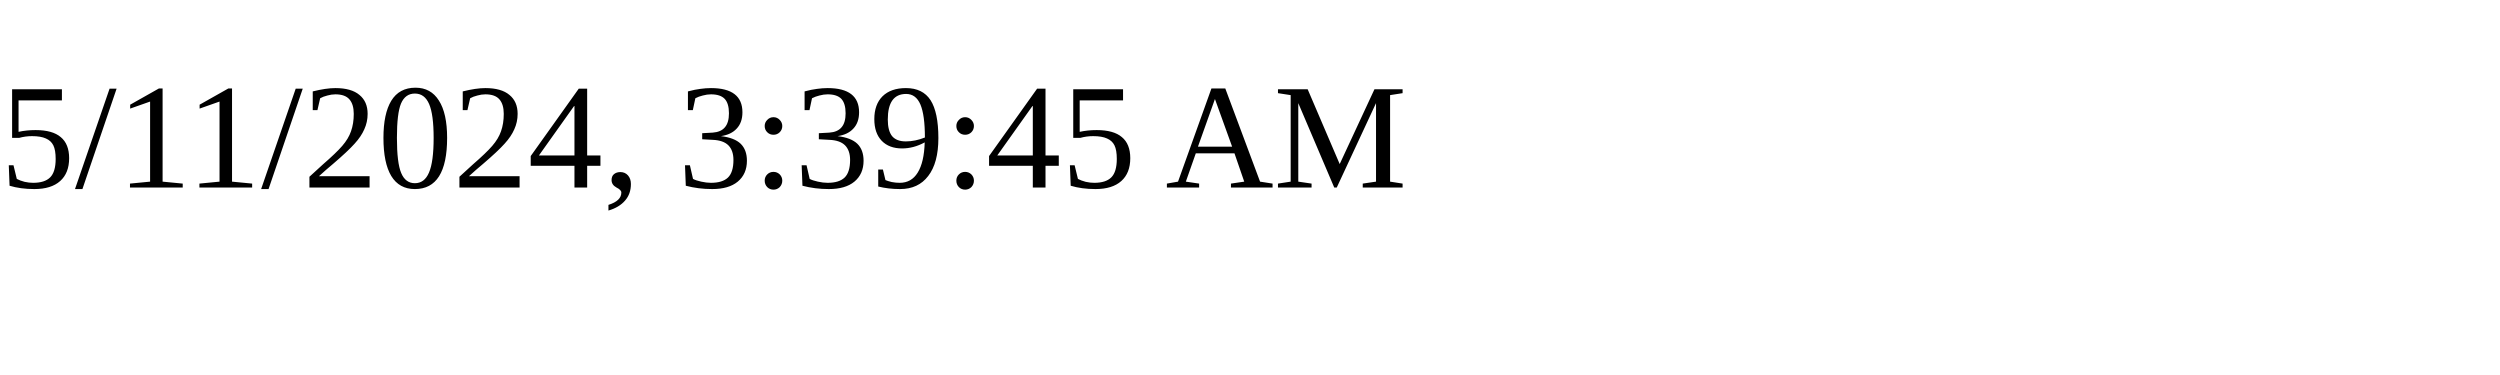
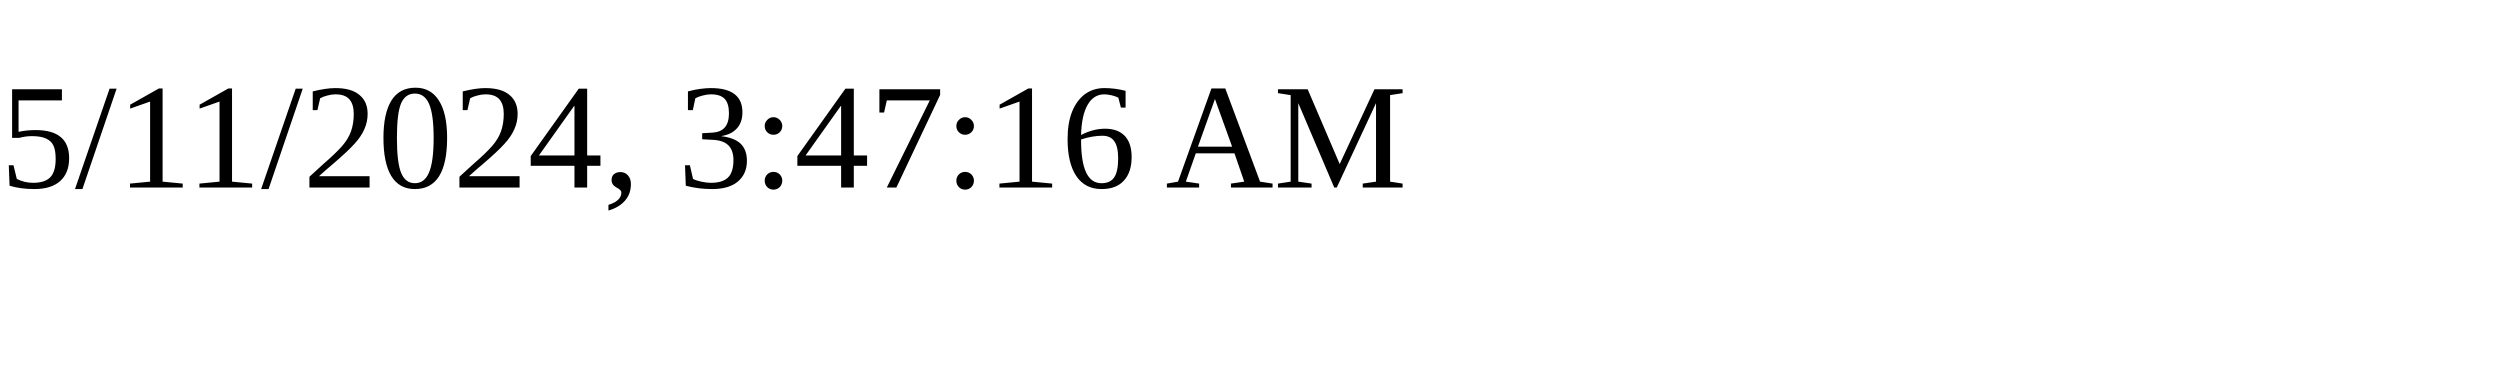
<svg xmlns="http://www.w3.org/2000/svg" height="30" width="200">
-   <text x="0" y="15">5/11/2024, 3:39:45 AM</text>
+   <text x="0" y="15">5/11/2024, 3:47:16 AM</text>
</svg>
